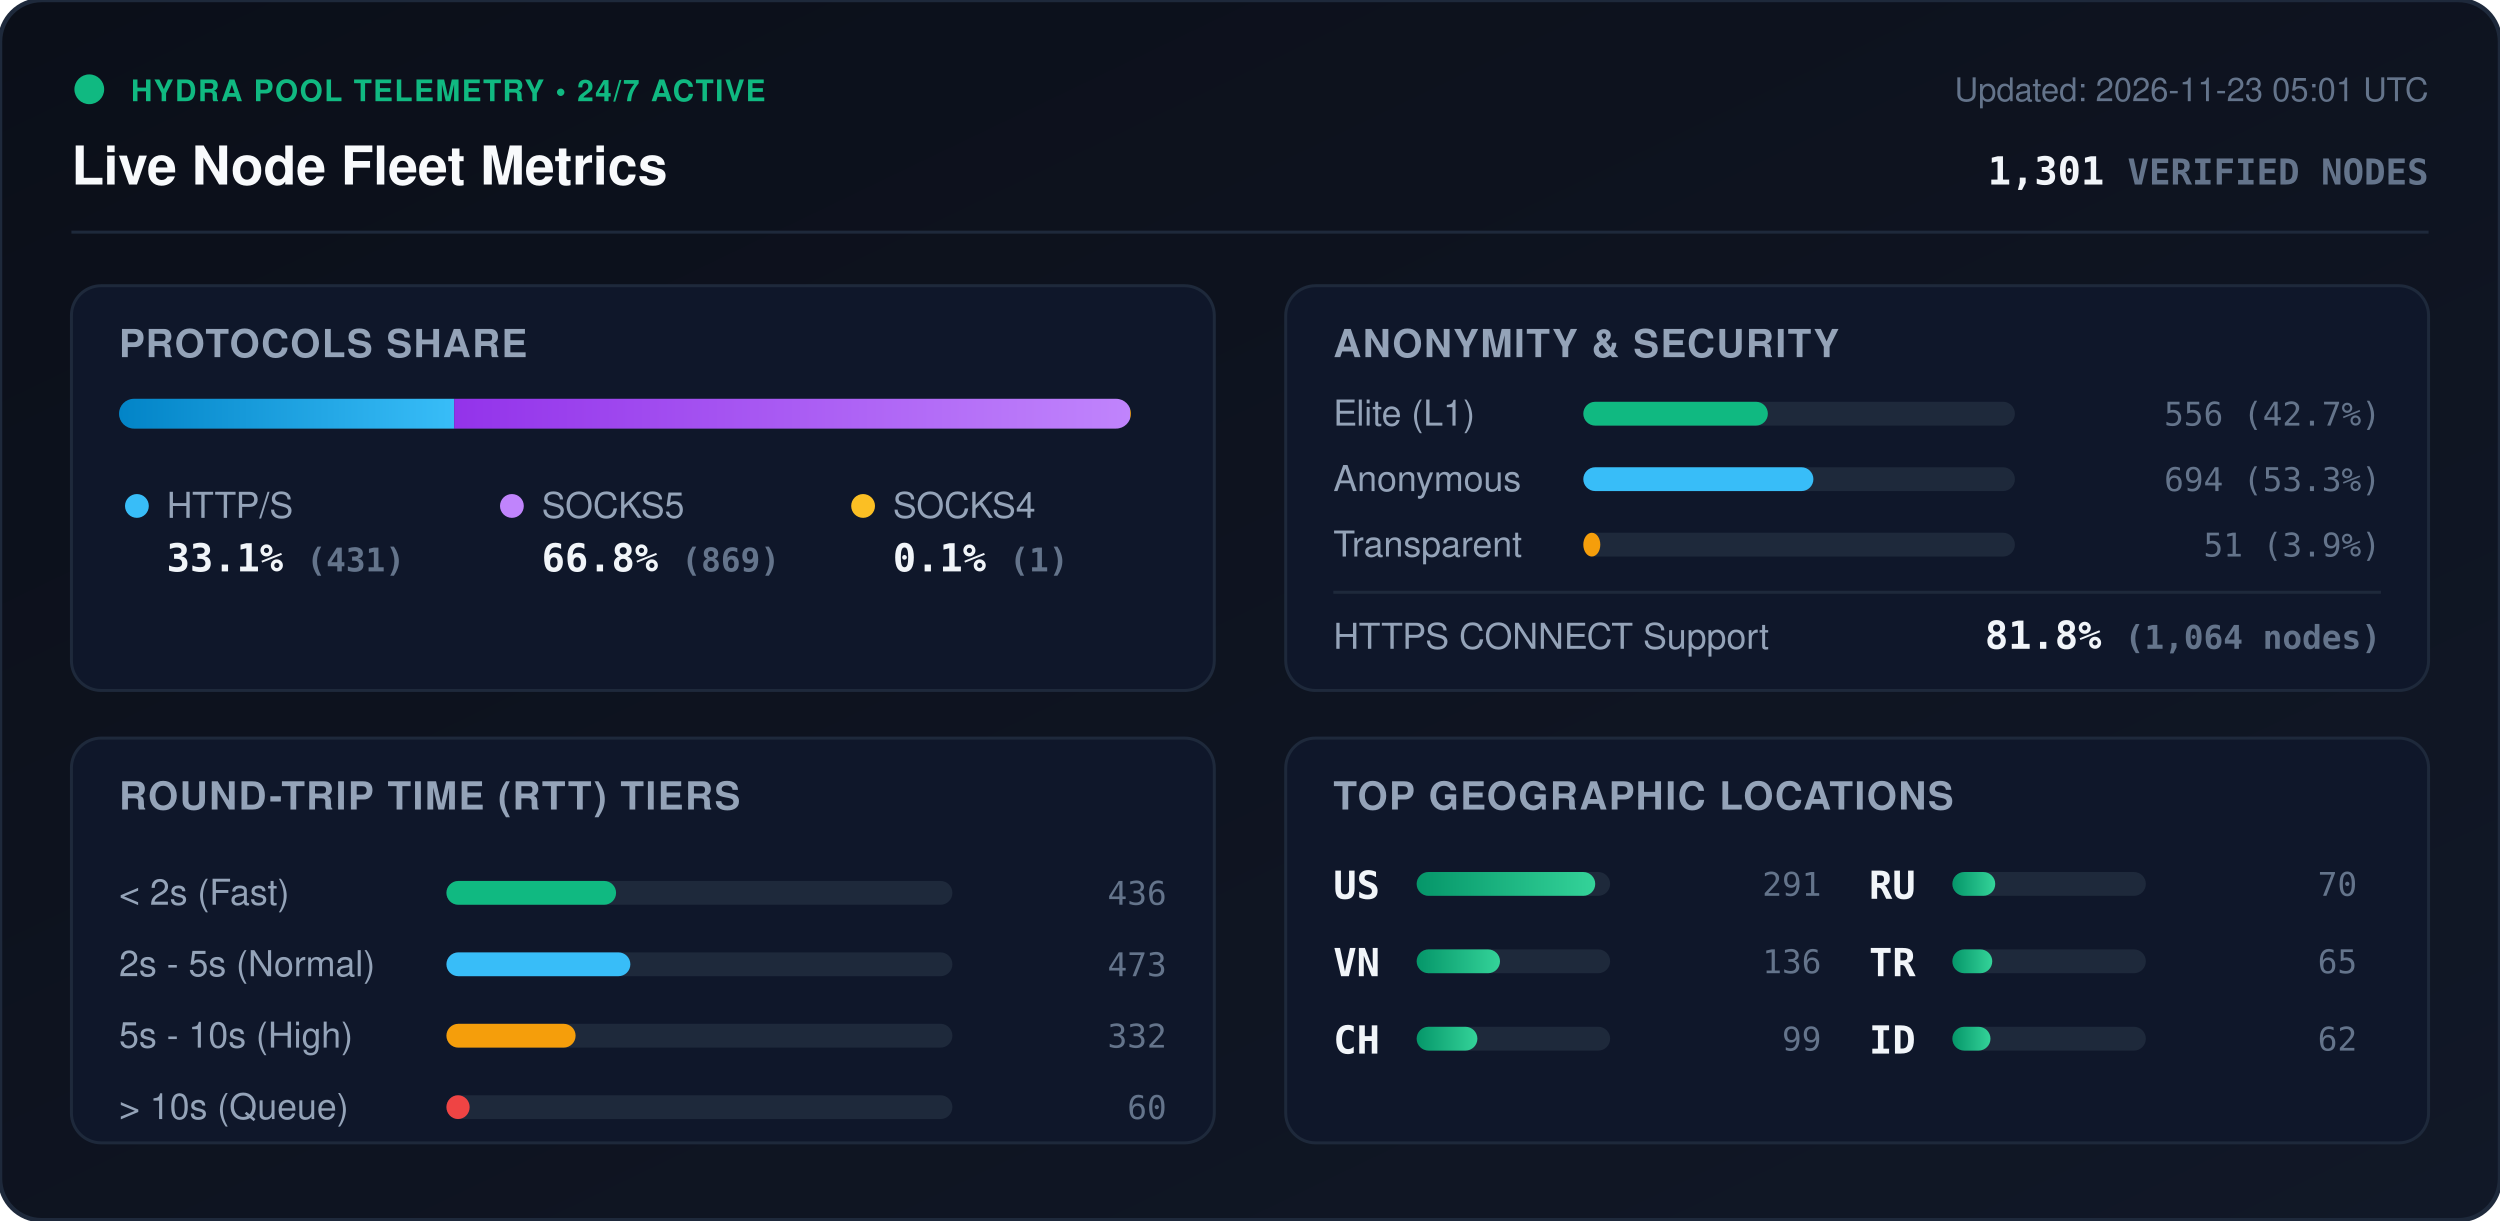
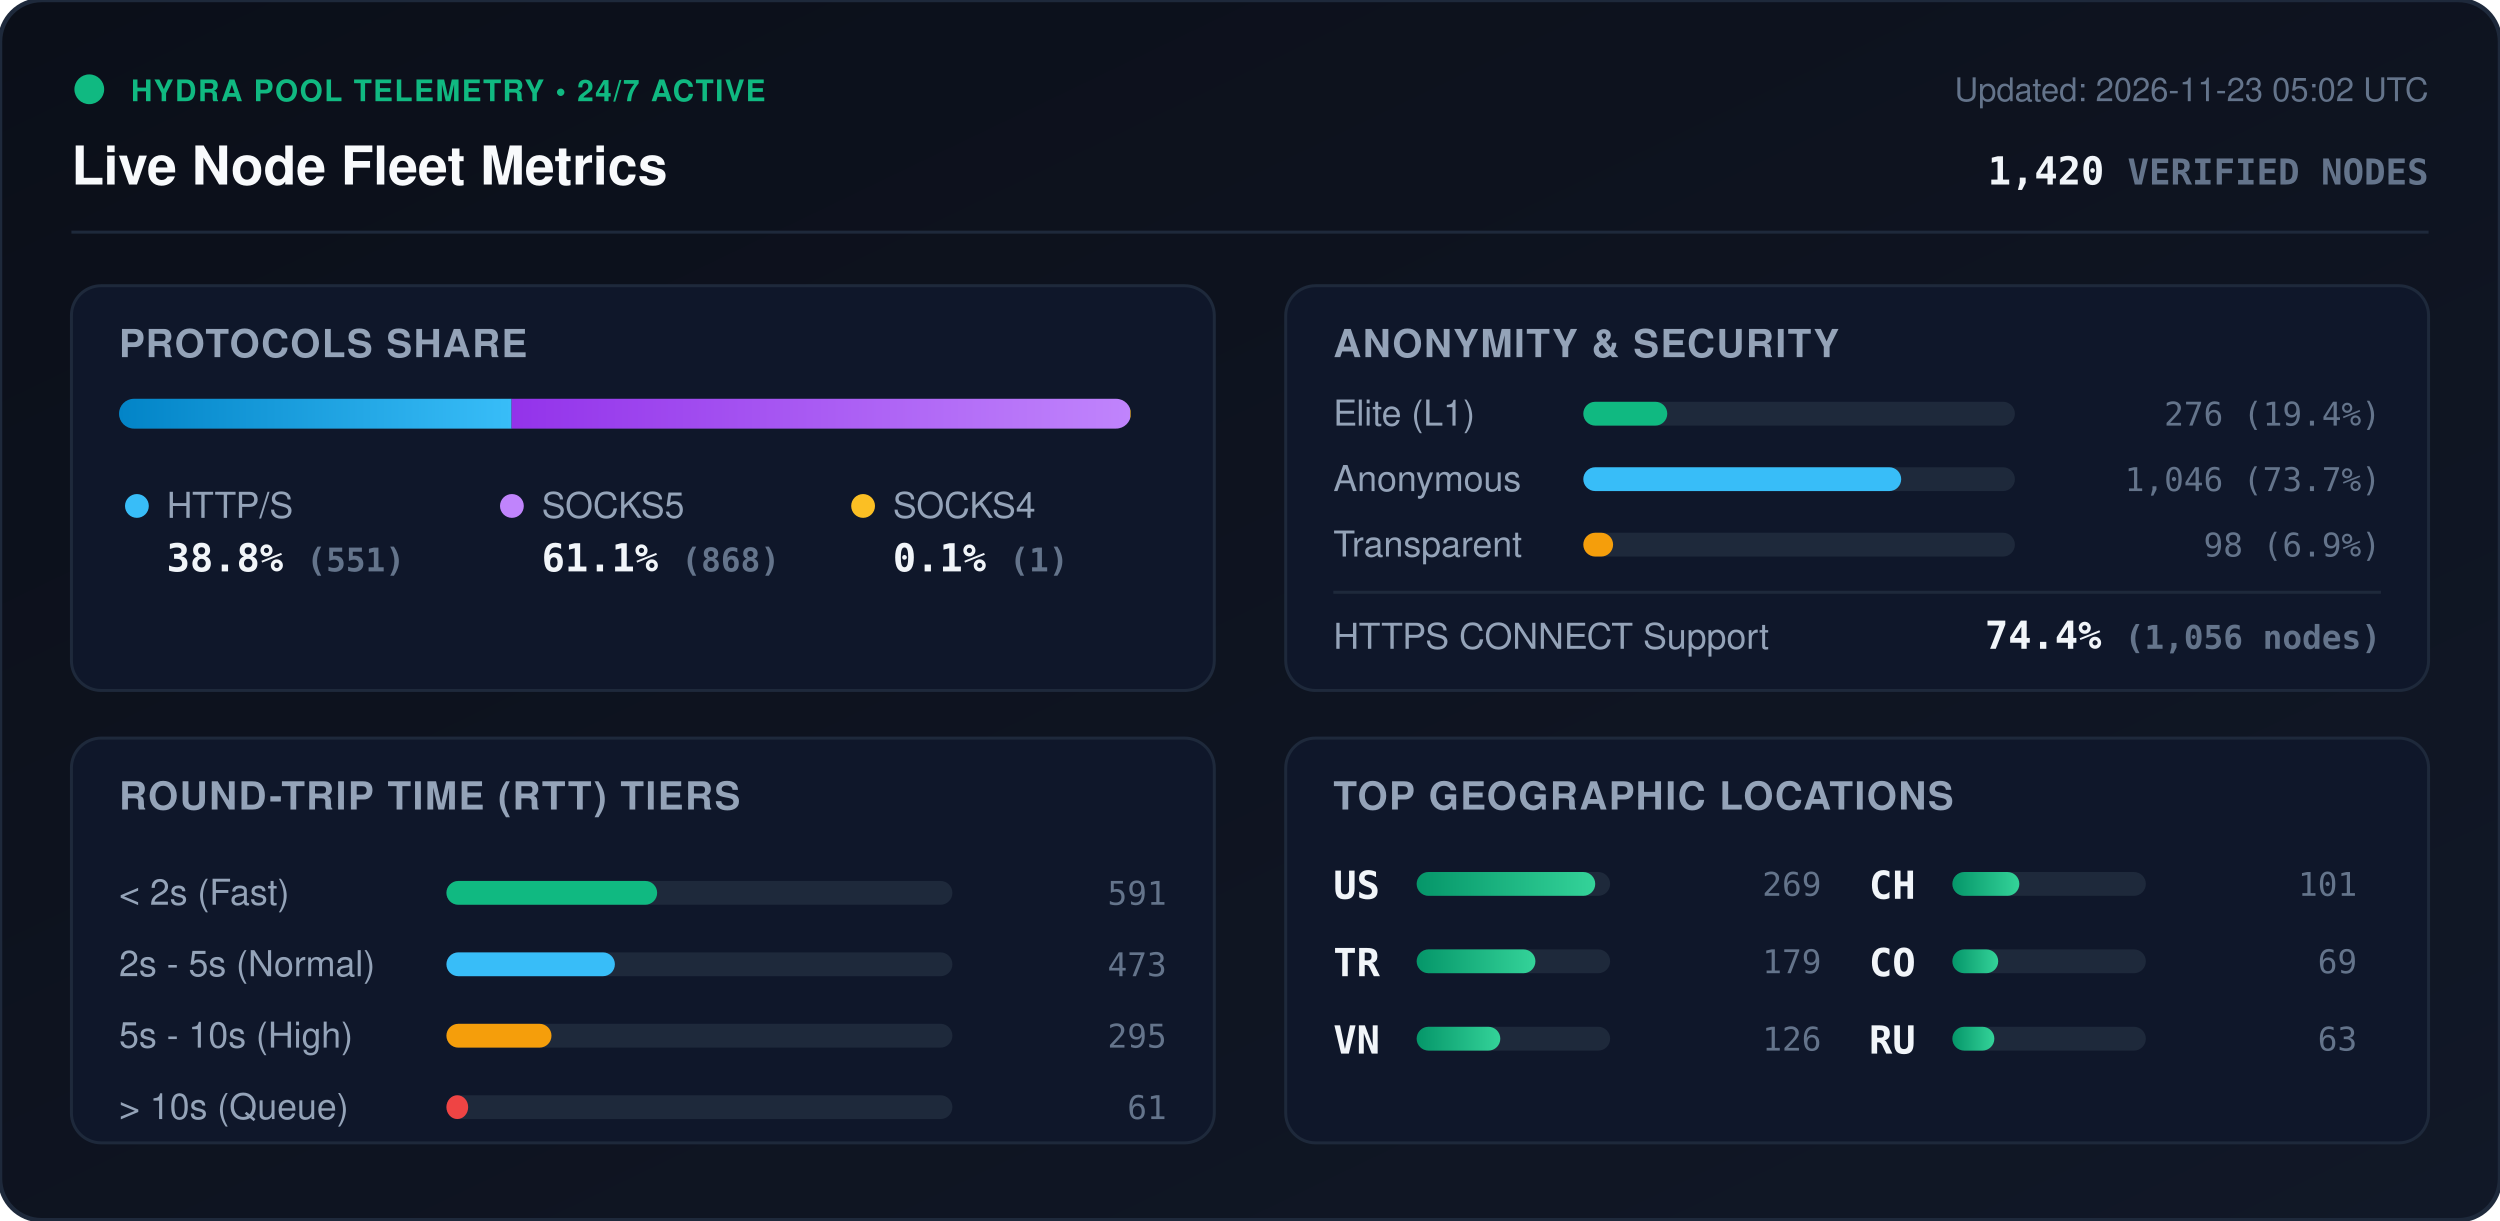
<svg xmlns="http://www.w3.org/2000/svg" viewBox="0 0 840 410" width="840" height="410" style="max-width: 100%; height: auto;">
  <defs>
    <linearGradient id="bg" x1="0%" y1="0%" x2="100%" y2="100%">
      <stop offset="0%" stop-color="#0b0f19" />
      <stop offset="100%" stop-color="#111827" />
    </linearGradient>
    <linearGradient id="bar-http" x1="0%" y1="0%" x2="100%" y2="0%">
      <stop offset="0%" stop-color="#0284c7" />
      <stop offset="100%" stop-color="#38bdf8" />
    </linearGradient>
    <linearGradient id="bar-socks5" x1="0%" y1="0%" x2="100%" y2="0%">
      <stop offset="0%" stop-color="#9333ea" />
      <stop offset="100%" stop-color="#c084fc" />
    </linearGradient>
    <linearGradient id="bar-socks4" x1="0%" y1="0%" x2="100%" y2="0%">
      <stop offset="0%" stop-color="#d97706" />
      <stop offset="100%" stop-color="#fbbf24" />
    </linearGradient>
    <linearGradient id="bar-green" x1="0%" y1="0%" x2="100%" y2="0%">
      <stop offset="0%" stop-color="#059669" />
      <stop offset="100%" stop-color="#34d399" />
    </linearGradient>
    <clipPath id="prog-track-clip">
      <rect width="340.0" height="10" rx="5" />
    </clipPath>
    <style>
      .title { font: 700 18px -apple-system, BlinkMacSystemFont, 'Segoe UI', Helvetica, Arial, sans-serif; fill: #f8fafc; }
      .sub { font: 500 11px -apple-system, BlinkMacSystemFont, 'Segoe UI', Helvetica, Arial, sans-serif; fill: #64748b; }
      .section-hdr { font: 600 13px -apple-system, BlinkMacSystemFont, 'Segoe UI', Helvetica, Arial, sans-serif; fill: #94a3b8; letter-spacing: 0.5px; }
      .metric-val { font: 700 13px -apple-system, BlinkMacSystemFont, 'Segoe UI', Helvetica, Arial, sans-serif; fill: #f1f5f9; }
      .metric-lbl { font: 500 12px -apple-system, BlinkMacSystemFont, 'Segoe UI', Helvetica, Arial, sans-serif; fill: #94a3b8; }
      .badge-txt { font: 700 10px -apple-system, BlinkMacSystemFont, 'Segoe UI', Helvetica, Arial, sans-serif; fill: #10b981; letter-spacing: 0.5px; }
      .mono { font-family: ui-monospace, SFMono-Regular, Menlo, Monaco, Consolas, monospace; }
      .pulse { animation: beacon 2s infinite ease-in-out; }
      @keyframes beacon { 0%, 100% { opacity: 1; } 50% { opacity: 0.35; } }
    </style>
  </defs>
  <rect width="840" height="410" rx="14" fill="url(#bg)" stroke="#1e293b" stroke-width="1.5" />
  <g transform="translate(24, 24)">
    <circle cx="6" cy="6" r="5" fill="#10b981" class="pulse" />
    <text x="20" y="10" class="badge-txt">HYDRA POOL TELEMETRY • 24/7 ACTIVE</text>
    <text x="0" y="38" class="title">Live Node Fleet Metrics</text>
-     <text x="792" y="10" text-anchor="end" class="sub">Updated: 2026-11-23 05:01 UTC</text>
-     <text x="792" y="38" text-anchor="end" class="metric-val mono" fill="#38bdf8">1,301 <tspan font-size="12" fill="#64748b">VERIFIED NODES</tspan>
+     <text x="792" y="10" text-anchor="end" class="sub">Updated: 2026-11-23 05:02 UTC</text>
+     <text x="792" y="38" text-anchor="end" class="metric-val mono" fill="#38bdf8">1,420 <tspan font-size="12" fill="#64748b">VERIFIED NODES</tspan>
    </text>
  </g>
  <line x1="24" y1="78" x2="816" y2="78" stroke="#1e293b" stroke-width="1" />
  <g transform="translate(24, 96)">
    <rect width="384" height="136" rx="10" fill="#0f172a" stroke="#1e293b" />
    <text x="16" y="24" class="section-hdr">PROTOCOLS SHARE</text>
    <g transform="translate(16, 38)">
      <rect width="340.0" height="10" rx="5" fill="#1e293b" />
      <g clip-path="url(#prog-track-clip)">
-         <rect x="0" width="112.6" height="10" fill="url(#bar-http)" />
-         <rect x="112.6" width="227.1" height="10" fill="url(#bar-socks5)" />
-         <rect x="339.7" width="0.3" height="10" fill="url(#bar-socks4)" />
+         <rect x="0" width="131.9" height="10" fill="url(#bar-http)" />
+         <rect x="131.9" width="207.8" height="10" fill="url(#bar-socks5)" />
+         <rect x="339.7" width="0.2" height="10" fill="url(#bar-socks4)" />
      </g>
    </g>
    <g transform="translate(16, 68)">
      <circle cx="6" cy="6" r="4" fill="#38bdf8" />
      <text x="16" y="10" class="metric-lbl">HTTP/S</text>
-       <text x="16" y="28" class="metric-val mono">33.1% <tspan font-size="11" fill="#64748b">(431)</tspan>
+       <text x="16" y="28" class="metric-val mono">38.8% <tspan font-size="11" fill="#64748b">(551)</tspan>
      </text>
      <circle cx="132" cy="6" r="4" fill="#c084fc" />
      <text x="142" y="10" class="metric-lbl">SOCKS5</text>
-       <text x="142" y="28" class="metric-val mono">66.8% <tspan font-size="11" fill="#64748b">(869)</tspan>
+       <text x="142" y="28" class="metric-val mono">61.1% <tspan font-size="11" fill="#64748b">(868)</tspan>
      </text>
      <circle cx="250" cy="6" r="4" fill="#fbbf24" />
      <text x="260" y="10" class="metric-lbl">SOCKS4</text>
      <text x="260" y="28" class="metric-val mono">0.1% <tspan font-size="11" fill="#64748b">(1)</tspan>
      </text>
    </g>
  </g>
  <g transform="translate(432, 96)">
    <rect width="384" height="136" rx="10" fill="#0f172a" stroke="#1e293b" />
    <text x="16" y="24" class="section-hdr">ANONYMITY &amp; SECURITY</text>
    <text x="16" y="47" class="metric-lbl">Elite (L1)</text>
    <rect x="100" y="39" width="145.0" height="8" rx="4" fill="#1e293b" />
-     <rect x="100" y="39" width="62.0" height="8" rx="4" fill="#10b981" />
-     <text x="368" y="47" text-anchor="end" class="mono sub" fill="#e2e8f0">556 (42.7%)</text>
+     <rect x="100" y="39" width="28.2" height="8" rx="4" fill="#10b981" />
+     <text x="368" y="47" text-anchor="end" class="mono sub" fill="#e2e8f0">276 (19.4%)</text>
    <text x="16" y="69" class="metric-lbl">Anonymous</text>
    <rect x="100" y="61" width="145.0" height="8" rx="4" fill="#1e293b" />
-     <rect x="100" y="61" width="77.3" height="8" rx="4" fill="#38bdf8" />
-     <text x="368" y="69" text-anchor="end" class="mono sub" fill="#e2e8f0">694 (53.3%)</text>
+     <rect x="100" y="61" width="106.8" height="8" rx="4" fill="#38bdf8" />
+     <text x="368" y="69" text-anchor="end" class="mono sub" fill="#e2e8f0">1,046 (73.7%)</text>
    <text x="16" y="91" class="metric-lbl">Transparent</text>
    <rect x="100" y="83" width="145.0" height="8" rx="4" fill="#1e293b" />
-     <rect x="100" y="83" width="5.7" height="8" rx="4" fill="#f59e0b" />
-     <text x="368" y="91" text-anchor="end" class="mono sub" fill="#e2e8f0">51 (3.9%)</text>
+     <rect x="100" y="83" width="10.0" height="8" rx="4" fill="#f59e0b" />
+     <text x="368" y="91" text-anchor="end" class="mono sub" fill="#e2e8f0">98 (6.9%)</text>
    <line x1="16" y1="103" x2="368" y2="103" stroke="#1e293b" stroke-width="1" />
    <text x="16" y="122" class="metric-lbl">HTTPS CONNECT Support</text>
-     <text x="368" y="122" text-anchor="end" class="metric-val mono" fill="#34d399">81.8% <tspan font-size="11" fill="#64748b">(1,064 nodes)</tspan>
+     <text x="368" y="122" text-anchor="end" class="metric-val mono" fill="#34d399">74.4% <tspan font-size="11" fill="#64748b">(1,056 nodes)</tspan>
    </text>
  </g>
  <g transform="translate(24, 248)">
    <rect width="384" height="136" rx="10" fill="#0f172a" stroke="#1e293b" />
    <text x="16" y="24" class="section-hdr">ROUND-TRIP TIME (RTT) TIERS</text>
    <g transform="translate(16, 42)">
      <text x="0" y="14" class="metric-lbl">&lt; 2s (Fast)</text>
      <rect x="110" y="6" width="170" height="8" rx="4" fill="#1e293b" />
-       <rect x="110" y="6" width="57.0" height="8" rx="4" fill="#10b981" />
-       <text x="352" y="14" text-anchor="end" class="mono sub">436</text>
+       <rect x="110" y="6" width="70.8" height="8" rx="4" fill="#10b981" />
+       <text x="352" y="14" text-anchor="end" class="mono sub">591</text>
      <text x="0" y="38" class="metric-lbl">2s - 5s (Normal)</text>
      <rect x="110" y="30" width="170" height="8" rx="4" fill="#1e293b" />
-       <rect x="110" y="30" width="61.8" height="8" rx="4" fill="#38bdf8" />
+       <rect x="110" y="30" width="56.6" height="8" rx="4" fill="#38bdf8" />
      <text x="352" y="38" text-anchor="end" class="mono sub">473</text>
      <text x="0" y="62" class="metric-lbl">5s - 10s (High)</text>
      <rect x="110" y="54" width="170" height="8" rx="4" fill="#1e293b" />
-       <rect x="110" y="54" width="43.4" height="8" rx="4" fill="#f59e0b" />
-       <text x="352" y="62" text-anchor="end" class="mono sub">332</text>
+       <rect x="110" y="54" width="35.3" height="8" rx="4" fill="#f59e0b" />
+       <text x="352" y="62" text-anchor="end" class="mono sub">295</text>
      <text x="0" y="86" class="metric-lbl">&gt; 10s (Queue)</text>
      <rect x="110" y="78" width="170" height="8" rx="4" fill="#1e293b" />
-       <rect x="110" y="78" width="7.8" height="8" rx="4" fill="#ef4444" />
-       <text x="352" y="86" text-anchor="end" class="mono sub">60</text>
+       <rect x="110" y="78" width="7.3" height="8" rx="4" fill="#ef4444" />
+       <text x="352" y="86" text-anchor="end" class="mono sub">61</text>
    </g>
  </g>
  <g transform="translate(432, 248)">
    <rect width="384" height="136" rx="10" fill="#0f172a" stroke="#1e293b" />
    <text x="16" y="24" class="section-hdr">TOP GEOGRAPHIC LOCATIONS</text>
    <g transform="translate(16, 42)">
      <g transform="translate(0, 0)">
        <text x="0" y="12" class="mono metric-val" font-size="12">US</text>
        <rect x="28" y="3" width="65" height="8" rx="4" fill="#1e293b" />
        <rect x="28" y="3" width="60.0" height="8" rx="4" fill="url(#bar-green)" />
-         <text x="164" y="11" text-anchor="end" class="mono sub">291</text>
+         <text x="164" y="11" text-anchor="end" class="mono sub">269</text>
      </g>
      <g transform="translate(0, 26)">
+         <text x="0" y="12" class="mono metric-val" font-size="12">TR</text>
+         <rect x="28" y="3" width="65" height="8" rx="4" fill="#1e293b" />
+         <rect x="28" y="3" width="39.9" height="8" rx="4" fill="url(#bar-green)" />
+         <text x="164" y="11" text-anchor="end" class="mono sub">179</text>
+       </g>
+       <g transform="translate(0, 52)">
        <text x="0" y="12" class="mono metric-val" font-size="12">VN</text>
        <rect x="28" y="3" width="65" height="8" rx="4" fill="#1e293b" />
-         <rect x="28" y="3" width="28.0" height="8" rx="4" fill="url(#bar-green)" />
-         <text x="164" y="11" text-anchor="end" class="mono sub">136</text>
+         <rect x="28" y="3" width="28.1" height="8" rx="4" fill="url(#bar-green)" />
+         <text x="164" y="11" text-anchor="end" class="mono sub">126</text>
      </g>
-       <g transform="translate(0, 52)">
+       <g transform="translate(180, 0)">
        <text x="0" y="12" class="mono metric-val" font-size="12">CH</text>
        <rect x="28" y="3" width="65" height="8" rx="4" fill="#1e293b" />
-         <rect x="28" y="3" width="20.4" height="8" rx="4" fill="url(#bar-green)" />
-         <text x="164" y="11" text-anchor="end" class="mono sub">99</text>
+         <rect x="28" y="3" width="22.5" height="8" rx="4" fill="url(#bar-green)" />
+         <text x="164" y="11" text-anchor="end" class="mono sub">101</text>
      </g>
-       <g transform="translate(180, 0)">
+       <g transform="translate(180, 26)">
+         <text x="0" y="12" class="mono metric-val" font-size="12">CO</text>
+         <rect x="28" y="3" width="65" height="8" rx="4" fill="#1e293b" />
+         <rect x="28" y="3" width="15.4" height="8" rx="4" fill="url(#bar-green)" />
+         <text x="164" y="11" text-anchor="end" class="mono sub">69</text>
+       </g>
+       <g transform="translate(180, 52)">
        <text x="0" y="12" class="mono metric-val" font-size="12">RU</text>
        <rect x="28" y="3" width="65" height="8" rx="4" fill="#1e293b" />
-         <rect x="28" y="3" width="14.4" height="8" rx="4" fill="url(#bar-green)" />
-         <text x="164" y="11" text-anchor="end" class="mono sub">70</text>
-       </g>
-       <g transform="translate(180, 26)">
-         <text x="0" y="12" class="mono metric-val" font-size="12">TR</text>
-         <rect x="28" y="3" width="65" height="8" rx="4" fill="#1e293b" />
-         <rect x="28" y="3" width="13.4" height="8" rx="4" fill="url(#bar-green)" />
-         <text x="164" y="11" text-anchor="end" class="mono sub">65</text>
-       </g>
-       <g transform="translate(180, 52)">
-         <text x="0" y="12" class="mono metric-val" font-size="12">ID</text>
-         <rect x="28" y="3" width="65" height="8" rx="4" fill="#1e293b" />
-         <rect x="28" y="3" width="12.8" height="8" rx="4" fill="url(#bar-green)" />
-         <text x="164" y="11" text-anchor="end" class="mono sub">62</text>
+         <rect x="28" y="3" width="14.1" height="8" rx="4" fill="url(#bar-green)" />
+         <text x="164" y="11" text-anchor="end" class="mono sub">63</text>
      </g>
    </g>
  </g>
</svg>
